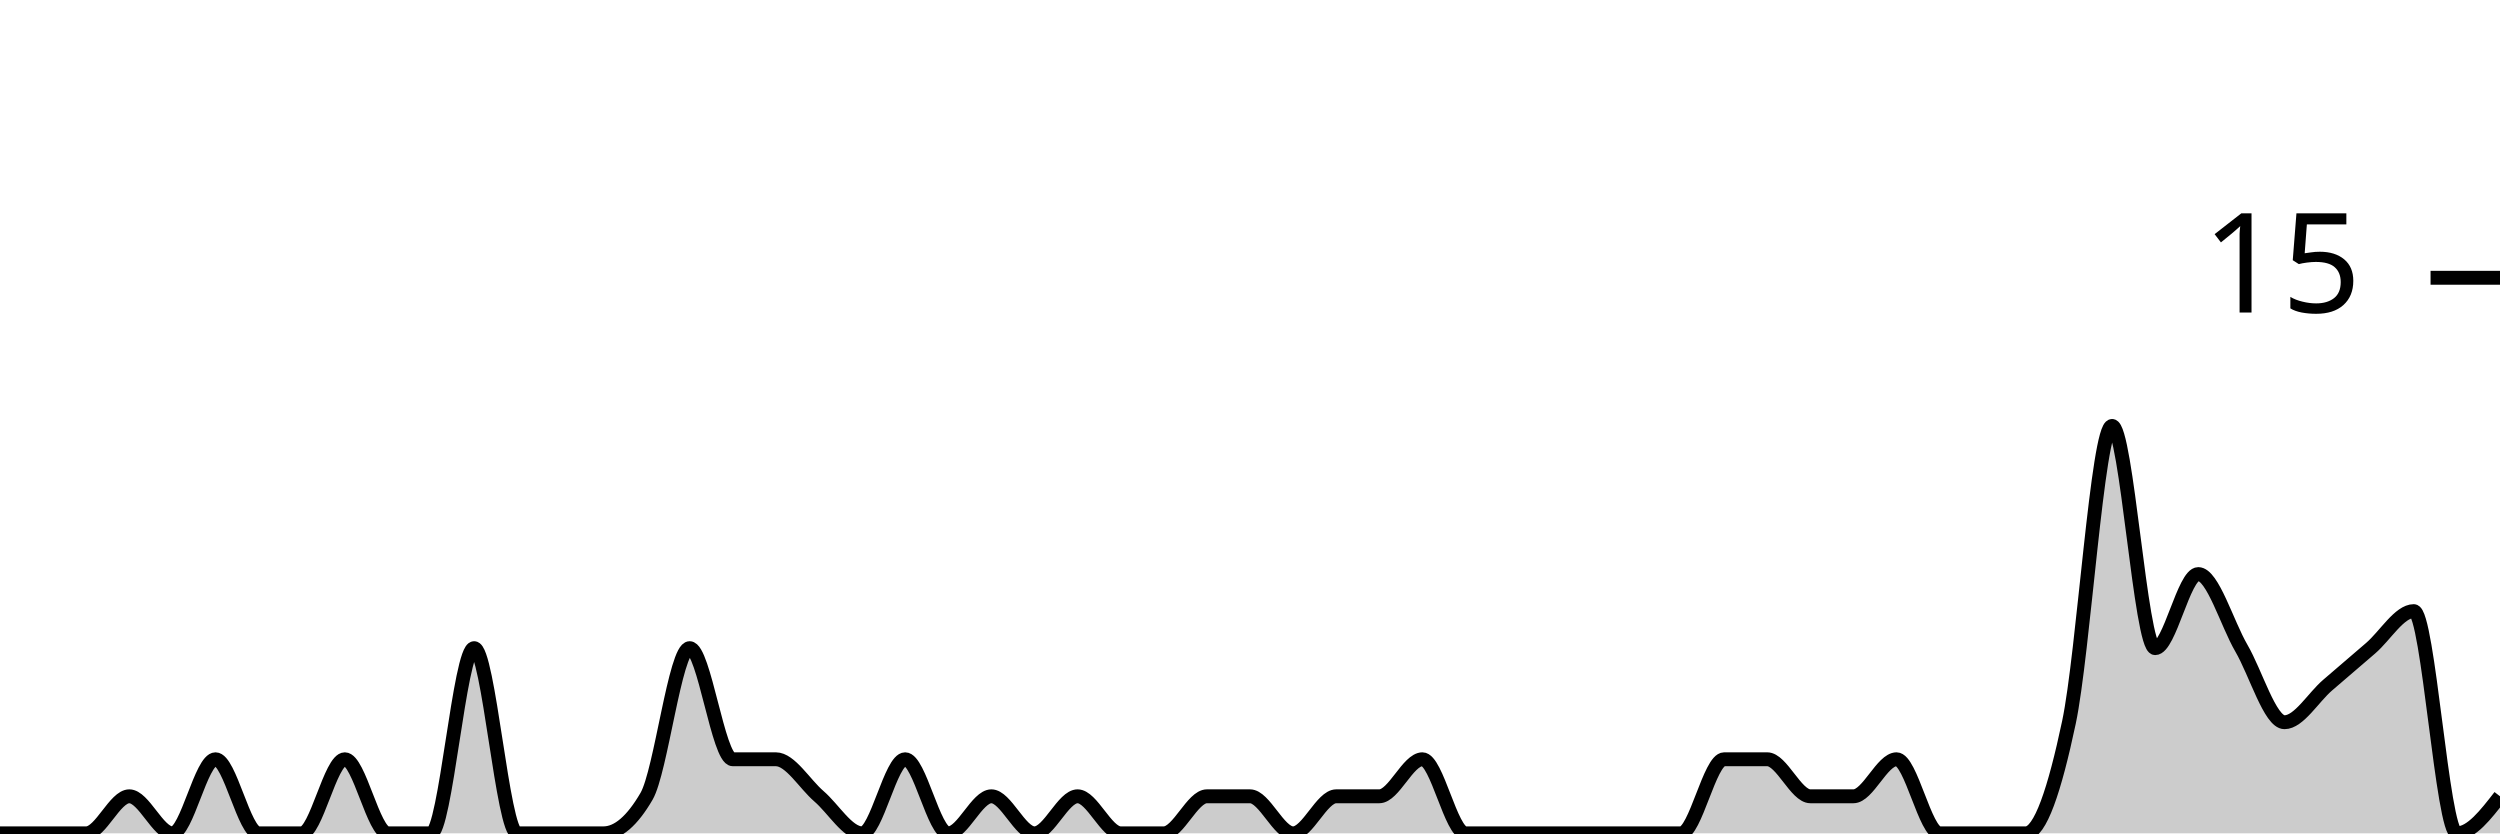
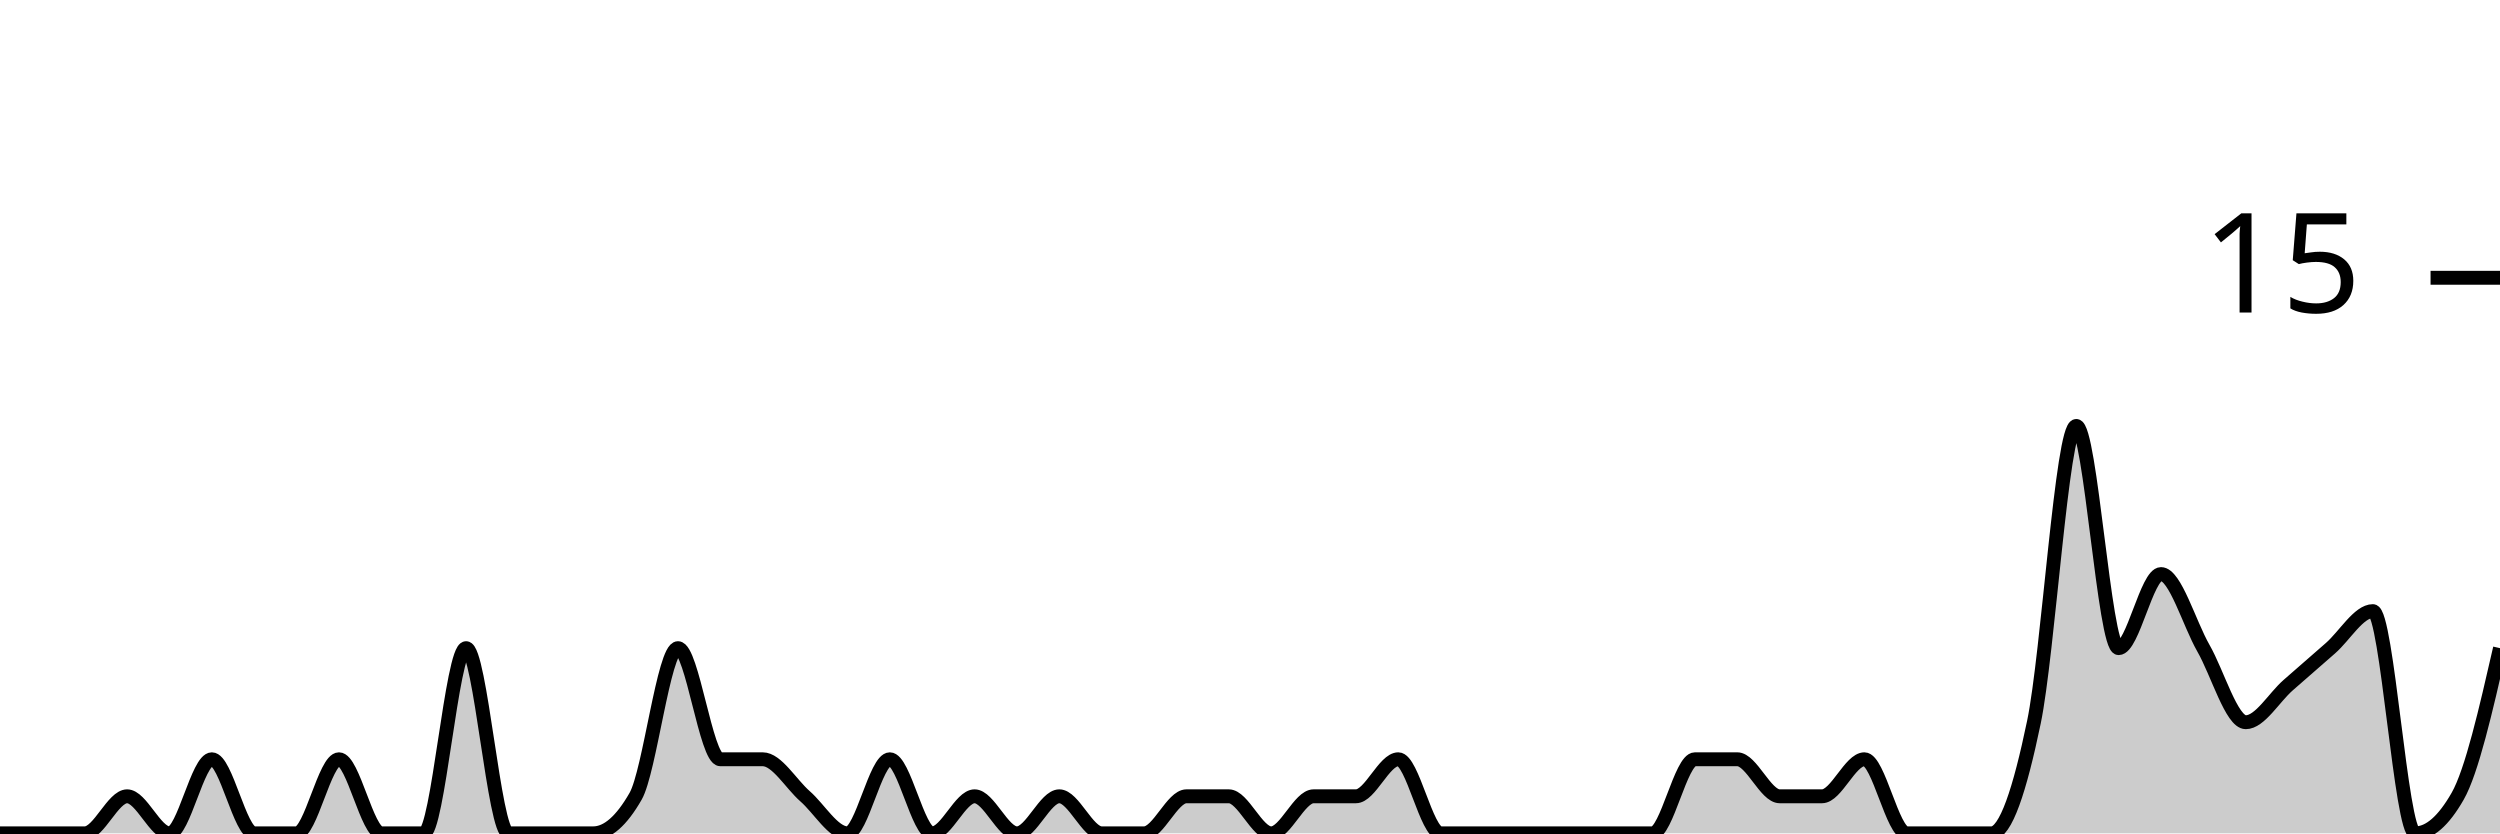
<svg xmlns="http://www.w3.org/2000/svg" viewBox="0 0 180 60">
  <g transform="translate(0,20)">
-     <path class="area" fill="rgba(0, 0, 0, 0.2)" d="M0,40C1.034,40,2.069,40,3.103,40C4.138,40,5.172,40,6.207,40C7.241,40,8.276,37.333,9.31,37.333C10.345,37.333,11.379,40,12.414,40C13.448,40,14.483,34.667,15.517,34.667C16.552,34.667,17.586,40,18.621,40C19.655,40,20.69,40,21.724,40C22.759,40,23.793,34.667,24.828,34.667C25.862,34.667,26.897,40,27.931,40C28.966,40,30,40,31.034,40C32.069,40,33.103,26.667,34.138,26.667C35.172,26.667,36.207,40,37.241,40C38.276,40,39.31,40,40.345,40C41.379,40,42.414,40,43.448,40C44.483,40,45.517,39.111,46.552,37.333C47.586,35.556,48.621,26.667,49.655,26.667C50.69,26.667,51.724,34.667,52.759,34.667C53.793,34.667,54.828,34.667,55.862,34.667C56.897,34.667,57.931,36.444,58.966,37.333C60,38.222,61.034,40,62.069,40C63.103,40,64.138,34.667,65.172,34.667C66.207,34.667,67.241,40,68.276,40C69.31,40,70.345,37.333,71.379,37.333C72.414,37.333,73.448,40,74.483,40C75.517,40,76.552,37.333,77.586,37.333C78.621,37.333,79.655,40,80.69,40C81.724,40,82.759,40,83.793,40C84.828,40,85.862,37.333,86.897,37.333C87.931,37.333,88.966,37.333,90,37.333C91.034,37.333,92.069,40,93.103,40C94.138,40,95.172,37.333,96.207,37.333C97.241,37.333,98.276,37.333,99.31,37.333C100.345,37.333,101.379,34.667,102.414,34.667C103.448,34.667,104.483,40,105.517,40C106.552,40,107.586,40,108.621,40C109.655,40,110.69,40,111.724,40C112.759,40,113.793,40,114.828,40C115.862,40,116.897,40,117.931,40C118.966,40,120,40,121.034,40C122.069,40,123.103,34.667,124.138,34.667C125.172,34.667,126.207,34.667,127.241,34.667C128.276,34.667,129.31,37.333,130.345,37.333C131.379,37.333,132.414,37.333,133.448,37.333C134.483,37.333,135.517,34.667,136.552,34.667C137.586,34.667,138.621,40,139.655,40C140.69,40,141.724,40,142.759,40C143.793,40,144.828,40,145.862,40C146.897,40,147.931,36.889,148.966,32C150,27.111,151.034,10.667,152.069,10.667C153.103,10.667,154.138,26.667,155.172,26.667C156.207,26.667,157.241,21.333,158.276,21.333C159.31,21.333,160.345,24.889,161.379,26.667C162.414,28.444,163.448,32,164.483,32C165.517,32,166.552,30.222,167.586,29.333C168.621,28.444,169.655,27.556,170.69,26.667C171.724,25.778,172.759,24,173.793,24C174.828,24,175.862,40,176.897,40C177.931,40,178.966,38.667,180,37.333L180,40C178.966,40,177.931,40,176.897,40C175.862,40,174.828,40,173.793,40C172.759,40,171.724,40,170.69,40C169.655,40,168.621,40,167.586,40C166.552,40,165.517,40,164.483,40C163.448,40,162.414,40,161.379,40C160.345,40,159.31,40,158.276,40C157.241,40,156.207,40,155.172,40C154.138,40,153.103,40,152.069,40C151.034,40,150,40,148.966,40C147.931,40,146.897,40,145.862,40C144.828,40,143.793,40,142.759,40C141.724,40,140.69,40,139.655,40C138.621,40,137.586,40,136.552,40C135.517,40,134.483,40,133.448,40C132.414,40,131.379,40,130.345,40C129.31,40,128.276,40,127.241,40C126.207,40,125.172,40,124.138,40C123.103,40,122.069,40,121.034,40C120,40,118.966,40,117.931,40C116.897,40,115.862,40,114.828,40C113.793,40,112.759,40,111.724,40C110.69,40,109.655,40,108.621,40C107.586,40,106.552,40,105.517,40C104.483,40,103.448,40,102.414,40C101.379,40,100.345,40,99.31,40C98.276,40,97.241,40,96.207,40C95.172,40,94.138,40,93.103,40C92.069,40,91.034,40,90,40C88.966,40,87.931,40,86.897,40C85.862,40,84.828,40,83.793,40C82.759,40,81.724,40,80.69,40C79.655,40,78.621,40,77.586,40C76.552,40,75.517,40,74.483,40C73.448,40,72.414,40,71.379,40C70.345,40,69.31,40,68.276,40C67.241,40,66.207,40,65.172,40C64.138,40,63.103,40,62.069,40C61.034,40,60,40,58.966,40C57.931,40,56.897,40,55.862,40C54.828,40,53.793,40,52.759,40C51.724,40,50.69,40,49.655,40C48.621,40,47.586,40,46.552,40C45.517,40,44.483,40,43.448,40C42.414,40,41.379,40,40.345,40C39.31,40,38.276,40,37.241,40C36.207,40,35.172,40,34.138,40C33.103,40,32.069,40,31.034,40C30,40,28.966,40,27.931,40C26.897,40,25.862,40,24.828,40C23.793,40,22.759,40,21.724,40C20.69,40,19.655,40,18.621,40C17.586,40,16.552,40,15.517,40C14.483,40,13.448,40,12.414,40C11.379,40,10.345,40,9.31,40C8.276,40,7.241,40,6.207,40C5.172,40,4.138,40,3.103,40C2.069,40,1.034,40,0,40Z" />
-     <path class="line" stroke="black" fill="none" d="M0,40C1.034,40,2.069,40,3.103,40C4.138,40,5.172,40,6.207,40C7.241,40,8.276,37.333,9.31,37.333C10.345,37.333,11.379,40,12.414,40C13.448,40,14.483,34.667,15.517,34.667C16.552,34.667,17.586,40,18.621,40C19.655,40,20.69,40,21.724,40C22.759,40,23.793,34.667,24.828,34.667C25.862,34.667,26.897,40,27.931,40C28.966,40,30,40,31.034,40C32.069,40,33.103,26.667,34.138,26.667C35.172,26.667,36.207,40,37.241,40C38.276,40,39.31,40,40.345,40C41.379,40,42.414,40,43.448,40C44.483,40,45.517,39.111,46.552,37.333C47.586,35.556,48.621,26.667,49.655,26.667C50.69,26.667,51.724,34.667,52.759,34.667C53.793,34.667,54.828,34.667,55.862,34.667C56.897,34.667,57.931,36.444,58.966,37.333C60,38.222,61.034,40,62.069,40C63.103,40,64.138,34.667,65.172,34.667C66.207,34.667,67.241,40,68.276,40C69.31,40,70.345,37.333,71.379,37.333C72.414,37.333,73.448,40,74.483,40C75.517,40,76.552,37.333,77.586,37.333C78.621,37.333,79.655,40,80.69,40C81.724,40,82.759,40,83.793,40C84.828,40,85.862,37.333,86.897,37.333C87.931,37.333,88.966,37.333,90,37.333C91.034,37.333,92.069,40,93.103,40C94.138,40,95.172,37.333,96.207,37.333C97.241,37.333,98.276,37.333,99.31,37.333C100.345,37.333,101.379,34.667,102.414,34.667C103.448,34.667,104.483,40,105.517,40C106.552,40,107.586,40,108.621,40C109.655,40,110.69,40,111.724,40C112.759,40,113.793,40,114.828,40C115.862,40,116.897,40,117.931,40C118.966,40,120,40,121.034,40C122.069,40,123.103,34.667,124.138,34.667C125.172,34.667,126.207,34.667,127.241,34.667C128.276,34.667,129.31,37.333,130.345,37.333C131.379,37.333,132.414,37.333,133.448,37.333C134.483,37.333,135.517,34.667,136.552,34.667C137.586,34.667,138.621,40,139.655,40C140.69,40,141.724,40,142.759,40C143.793,40,144.828,40,145.862,40C146.897,40,147.931,36.889,148.966,32C150,27.111,151.034,10.667,152.069,10.667C153.103,10.667,154.138,26.667,155.172,26.667C156.207,26.667,157.241,21.333,158.276,21.333C159.31,21.333,160.345,24.889,161.379,26.667C162.414,28.444,163.448,32,164.483,32C165.517,32,166.552,30.222,167.586,29.333C168.621,28.444,169.655,27.556,170.69,26.667C171.724,25.778,172.759,24,173.793,24C174.828,24,175.862,40,176.897,40C177.931,40,178.966,38.667,180,37.333" />
+     <path class="area" fill="rgba(0, 0, 0, 0.2)" d="M0,40C1.017,40,2.034,40,3.051,40C4.068,40,5.085,40,6.102,40C7.119,40,8.136,37.333,9.153,37.333C10.169,37.333,11.186,40,12.203,40C13.22,40,14.237,34.667,15.254,34.667C16.271,34.667,17.288,40,18.305,40C19.322,40,20.339,40,21.356,40C22.373,40,23.39,34.667,24.407,34.667C25.424,34.667,26.441,40,27.458,40C28.475,40,29.492,40,30.508,40C31.525,40,32.542,26.667,33.559,26.667C34.576,26.667,35.593,40,36.61,40C37.627,40,38.644,40,39.661,40C40.678,40,41.695,40,42.712,40C43.729,40,44.746,39.111,45.763,37.333C46.78,35.556,47.797,26.667,48.814,26.667C49.831,26.667,50.847,34.667,51.864,34.667C52.881,34.667,53.898,34.667,54.915,34.667C55.932,34.667,56.949,36.444,57.966,37.333C58.983,38.222,60,40,61.017,40C62.034,40,63.051,34.667,64.068,34.667C65.085,34.667,66.102,40,67.119,40C68.136,40,69.153,37.333,70.169,37.333C71.186,37.333,72.203,40,73.22,40C74.237,40,75.254,37.333,76.271,37.333C77.288,37.333,78.305,40,79.322,40C80.339,40,81.356,40,82.373,40C83.39,40,84.407,37.333,85.424,37.333C86.441,37.333,87.458,37.333,88.475,37.333C89.492,37.333,90.508,40,91.525,40C92.542,40,93.559,37.333,94.576,37.333C95.593,37.333,96.61,37.333,97.627,37.333C98.644,37.333,99.661,34.667,100.678,34.667C101.695,34.667,102.712,40,103.729,40C104.746,40,105.763,40,106.78,40C107.797,40,108.814,40,109.831,40C110.847,40,111.864,40,112.881,40C113.898,40,114.915,40,115.932,40C116.949,40,117.966,40,118.983,40C120,40,121.017,34.667,122.034,34.667C123.051,34.667,124.068,34.667,125.085,34.667C126.102,34.667,127.119,37.333,128.136,37.333C129.153,37.333,130.169,37.333,131.186,37.333C132.203,37.333,133.22,34.667,134.237,34.667C135.254,34.667,136.271,40,137.288,40C138.305,40,139.322,40,140.339,40C141.356,40,142.373,40,143.39,40C144.407,40,145.424,36.889,146.441,32C147.458,27.111,148.475,10.667,149.492,10.667C150.508,10.667,151.525,26.667,152.542,26.667C153.559,26.667,154.576,21.333,155.593,21.333C156.61,21.333,157.627,24.889,158.644,26.667C159.661,28.444,160.678,32,161.695,32C162.712,32,163.729,30.222,164.746,29.333C165.763,28.444,166.78,27.556,167.797,26.667C168.814,25.778,169.831,24,170.847,24C171.864,24,172.881,40,173.898,40C174.915,40,175.932,39.111,176.949,37.333C177.966,35.556,178.983,31.111,180,26.667L180,40C178.983,40,177.966,40,176.949,40C175.932,40,174.915,40,173.898,40C172.881,40,171.864,40,170.847,40C169.831,40,168.814,40,167.797,40C166.78,40,165.763,40,164.746,40C163.729,40,162.712,40,161.695,40C160.678,40,159.661,40,158.644,40C157.627,40,156.61,40,155.593,40C154.576,40,153.559,40,152.542,40C151.525,40,150.508,40,149.492,40C148.475,40,147.458,40,146.441,40C145.424,40,144.407,40,143.39,40C142.373,40,141.356,40,140.339,40C139.322,40,138.305,40,137.288,40C136.271,40,135.254,40,134.237,40C133.22,40,132.203,40,131.186,40C130.169,40,129.153,40,128.136,40C127.119,40,126.102,40,125.085,40C124.068,40,123.051,40,122.034,40C121.017,40,120,40,118.983,40C117.966,40,116.949,40,115.932,40C114.915,40,113.898,40,112.881,40C111.864,40,110.847,40,109.831,40C108.814,40,107.797,40,106.78,40C105.763,40,104.746,40,103.729,40C102.712,40,101.695,40,100.678,40C99.661,40,98.644,40,97.627,40C96.61,40,95.593,40,94.576,40C93.559,40,92.542,40,91.525,40C90.508,40,89.492,40,88.475,40C87.458,40,86.441,40,85.424,40C84.407,40,83.39,40,82.373,40C81.356,40,80.339,40,79.322,40C78.305,40,77.288,40,76.271,40C75.254,40,74.237,40,73.22,40C72.203,40,71.186,40,70.169,40C69.153,40,68.136,40,67.119,40C66.102,40,65.085,40,64.068,40C63.051,40,62.034,40,61.017,40C60,40,58.983,40,57.966,40C56.949,40,55.932,40,54.915,40C53.898,40,52.881,40,51.864,40C50.847,40,49.831,40,48.814,40C47.797,40,46.78,40,45.763,40C44.746,40,43.729,40,42.712,40C41.695,40,40.678,40,39.661,40C38.644,40,37.627,40,36.61,40C35.593,40,34.576,40,33.559,40C32.542,40,31.525,40,30.508,40C29.492,40,28.475,40,27.458,40C26.441,40,25.424,40,24.407,40C23.39,40,22.373,40,21.356,40C20.339,40,19.322,40,18.305,40C17.288,40,16.271,40,15.254,40C14.237,40,13.22,40,12.203,40C11.186,40,10.169,40,9.153,40C8.136,40,7.119,40,6.102,40C5.085,40,4.068,40,3.051,40C2.034,40,1.017,40,0,40Z" />
+     <path class="line" stroke="black" fill="none" d="M0,40C1.017,40,2.034,40,3.051,40C4.068,40,5.085,40,6.102,40C7.119,40,8.136,37.333,9.153,37.333C10.169,37.333,11.186,40,12.203,40C13.22,40,14.237,34.667,15.254,34.667C16.271,34.667,17.288,40,18.305,40C19.322,40,20.339,40,21.356,40C22.373,40,23.39,34.667,24.407,34.667C25.424,34.667,26.441,40,27.458,40C28.475,40,29.492,40,30.508,40C31.525,40,32.542,26.667,33.559,26.667C34.576,26.667,35.593,40,36.61,40C37.627,40,38.644,40,39.661,40C40.678,40,41.695,40,42.712,40C43.729,40,44.746,39.111,45.763,37.333C46.78,35.556,47.797,26.667,48.814,26.667C49.831,26.667,50.847,34.667,51.864,34.667C52.881,34.667,53.898,34.667,54.915,34.667C55.932,34.667,56.949,36.444,57.966,37.333C58.983,38.222,60,40,61.017,40C62.034,40,63.051,34.667,64.068,34.667C65.085,34.667,66.102,40,67.119,40C68.136,40,69.153,37.333,70.169,37.333C71.186,37.333,72.203,40,73.22,40C74.237,40,75.254,37.333,76.271,37.333C77.288,37.333,78.305,40,79.322,40C80.339,40,81.356,40,82.373,40C83.39,40,84.407,37.333,85.424,37.333C86.441,37.333,87.458,37.333,88.475,37.333C89.492,37.333,90.508,40,91.525,40C92.542,40,93.559,37.333,94.576,37.333C95.593,37.333,96.61,37.333,97.627,37.333C98.644,37.333,99.661,34.667,100.678,34.667C101.695,34.667,102.712,40,103.729,40C104.746,40,105.763,40,106.78,40C107.797,40,108.814,40,109.831,40C110.847,40,111.864,40,112.881,40C113.898,40,114.915,40,115.932,40C116.949,40,117.966,40,118.983,40C120,40,121.017,34.667,122.034,34.667C123.051,34.667,124.068,34.667,125.085,34.667C126.102,34.667,127.119,37.333,128.136,37.333C129.153,37.333,130.169,37.333,131.186,37.333C132.203,37.333,133.22,34.667,134.237,34.667C135.254,34.667,136.271,40,137.288,40C138.305,40,139.322,40,140.339,40C141.356,40,142.373,40,143.39,40C144.407,40,145.424,36.889,146.441,32C147.458,27.111,148.475,10.667,149.492,10.667C150.508,10.667,151.525,26.667,152.542,26.667C153.559,26.667,154.576,21.333,155.593,21.333C156.61,21.333,157.627,24.889,158.644,26.667C159.661,28.444,160.678,32,161.695,32C162.712,32,163.729,30.222,164.746,29.333C165.763,28.444,166.78,27.556,167.797,26.667C168.814,25.778,169.831,24,170.847,24C171.864,24,172.881,40,173.898,40C174.915,40,175.932,39.111,176.949,37.333C177.966,35.556,178.983,31.111,180,26.667" />
    <path class="axis-ceiling" stroke-width="1" stroke="black" fill="none" d="M175,0L180,0" />
    <text class="axis-ceiling-label" font-family="sans-serif" text-anchor="end" font-size="10px" x="170" y="2.5">15</text>
  </g>
</svg>
